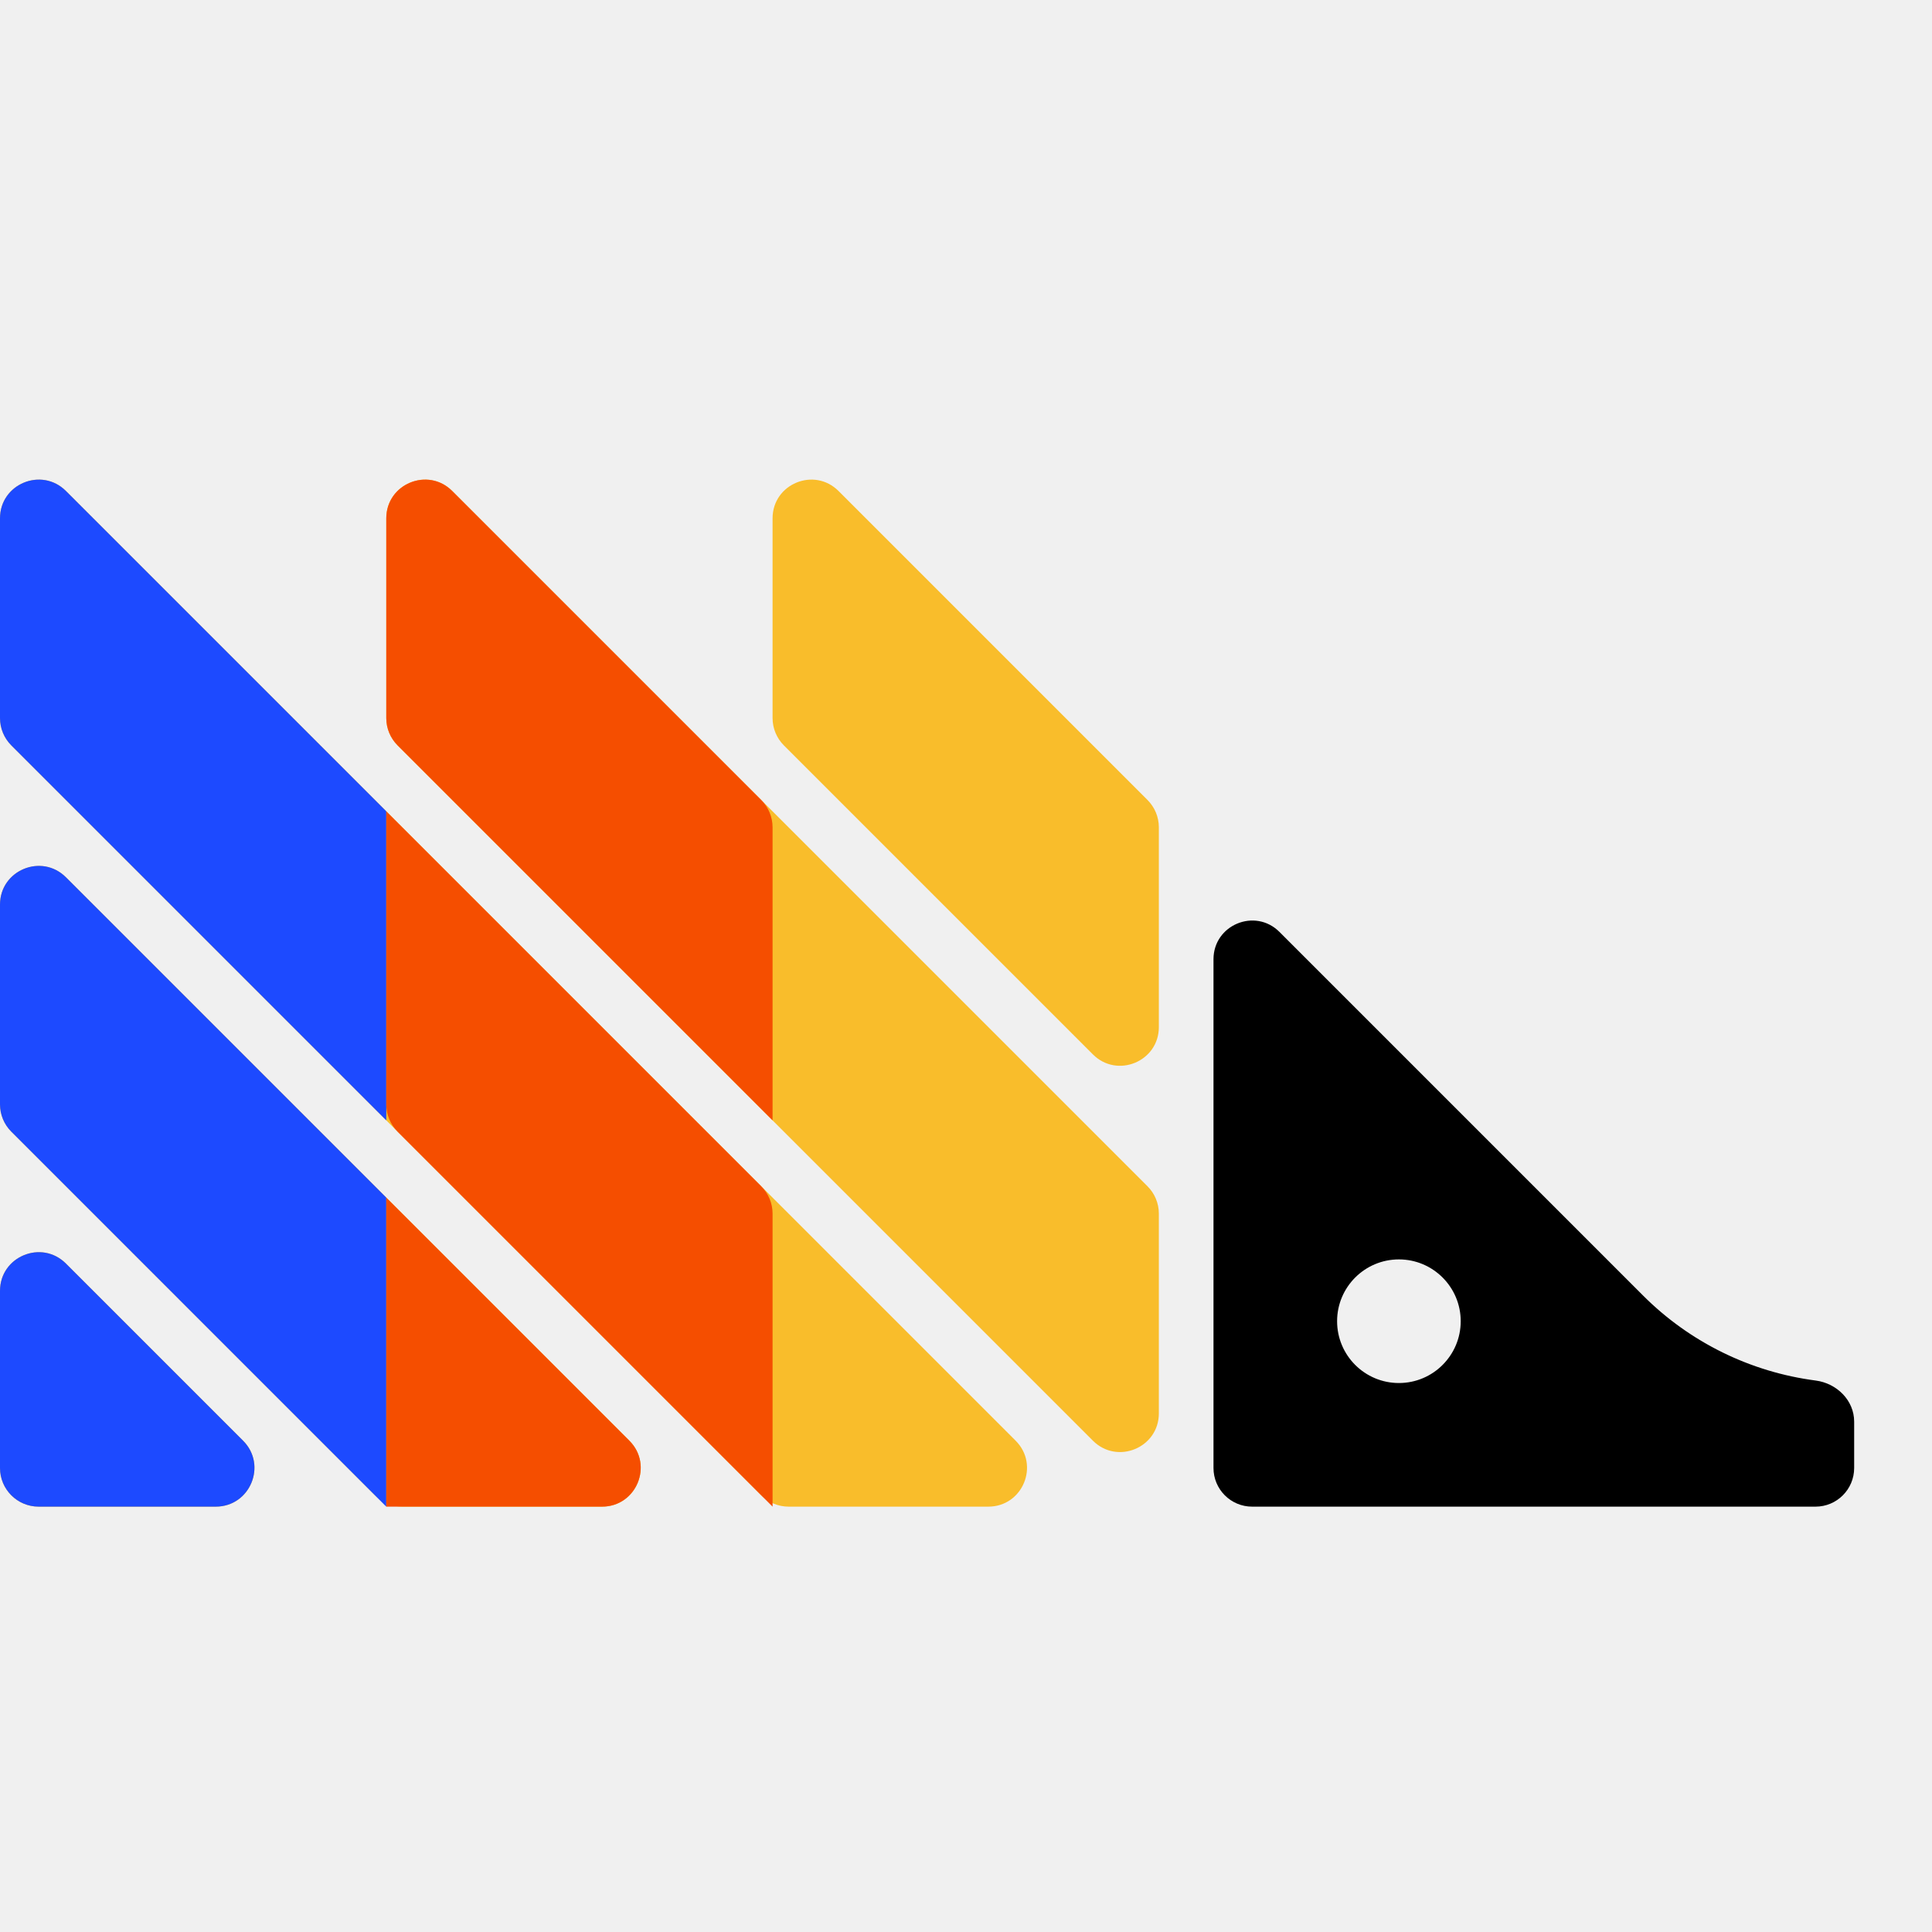
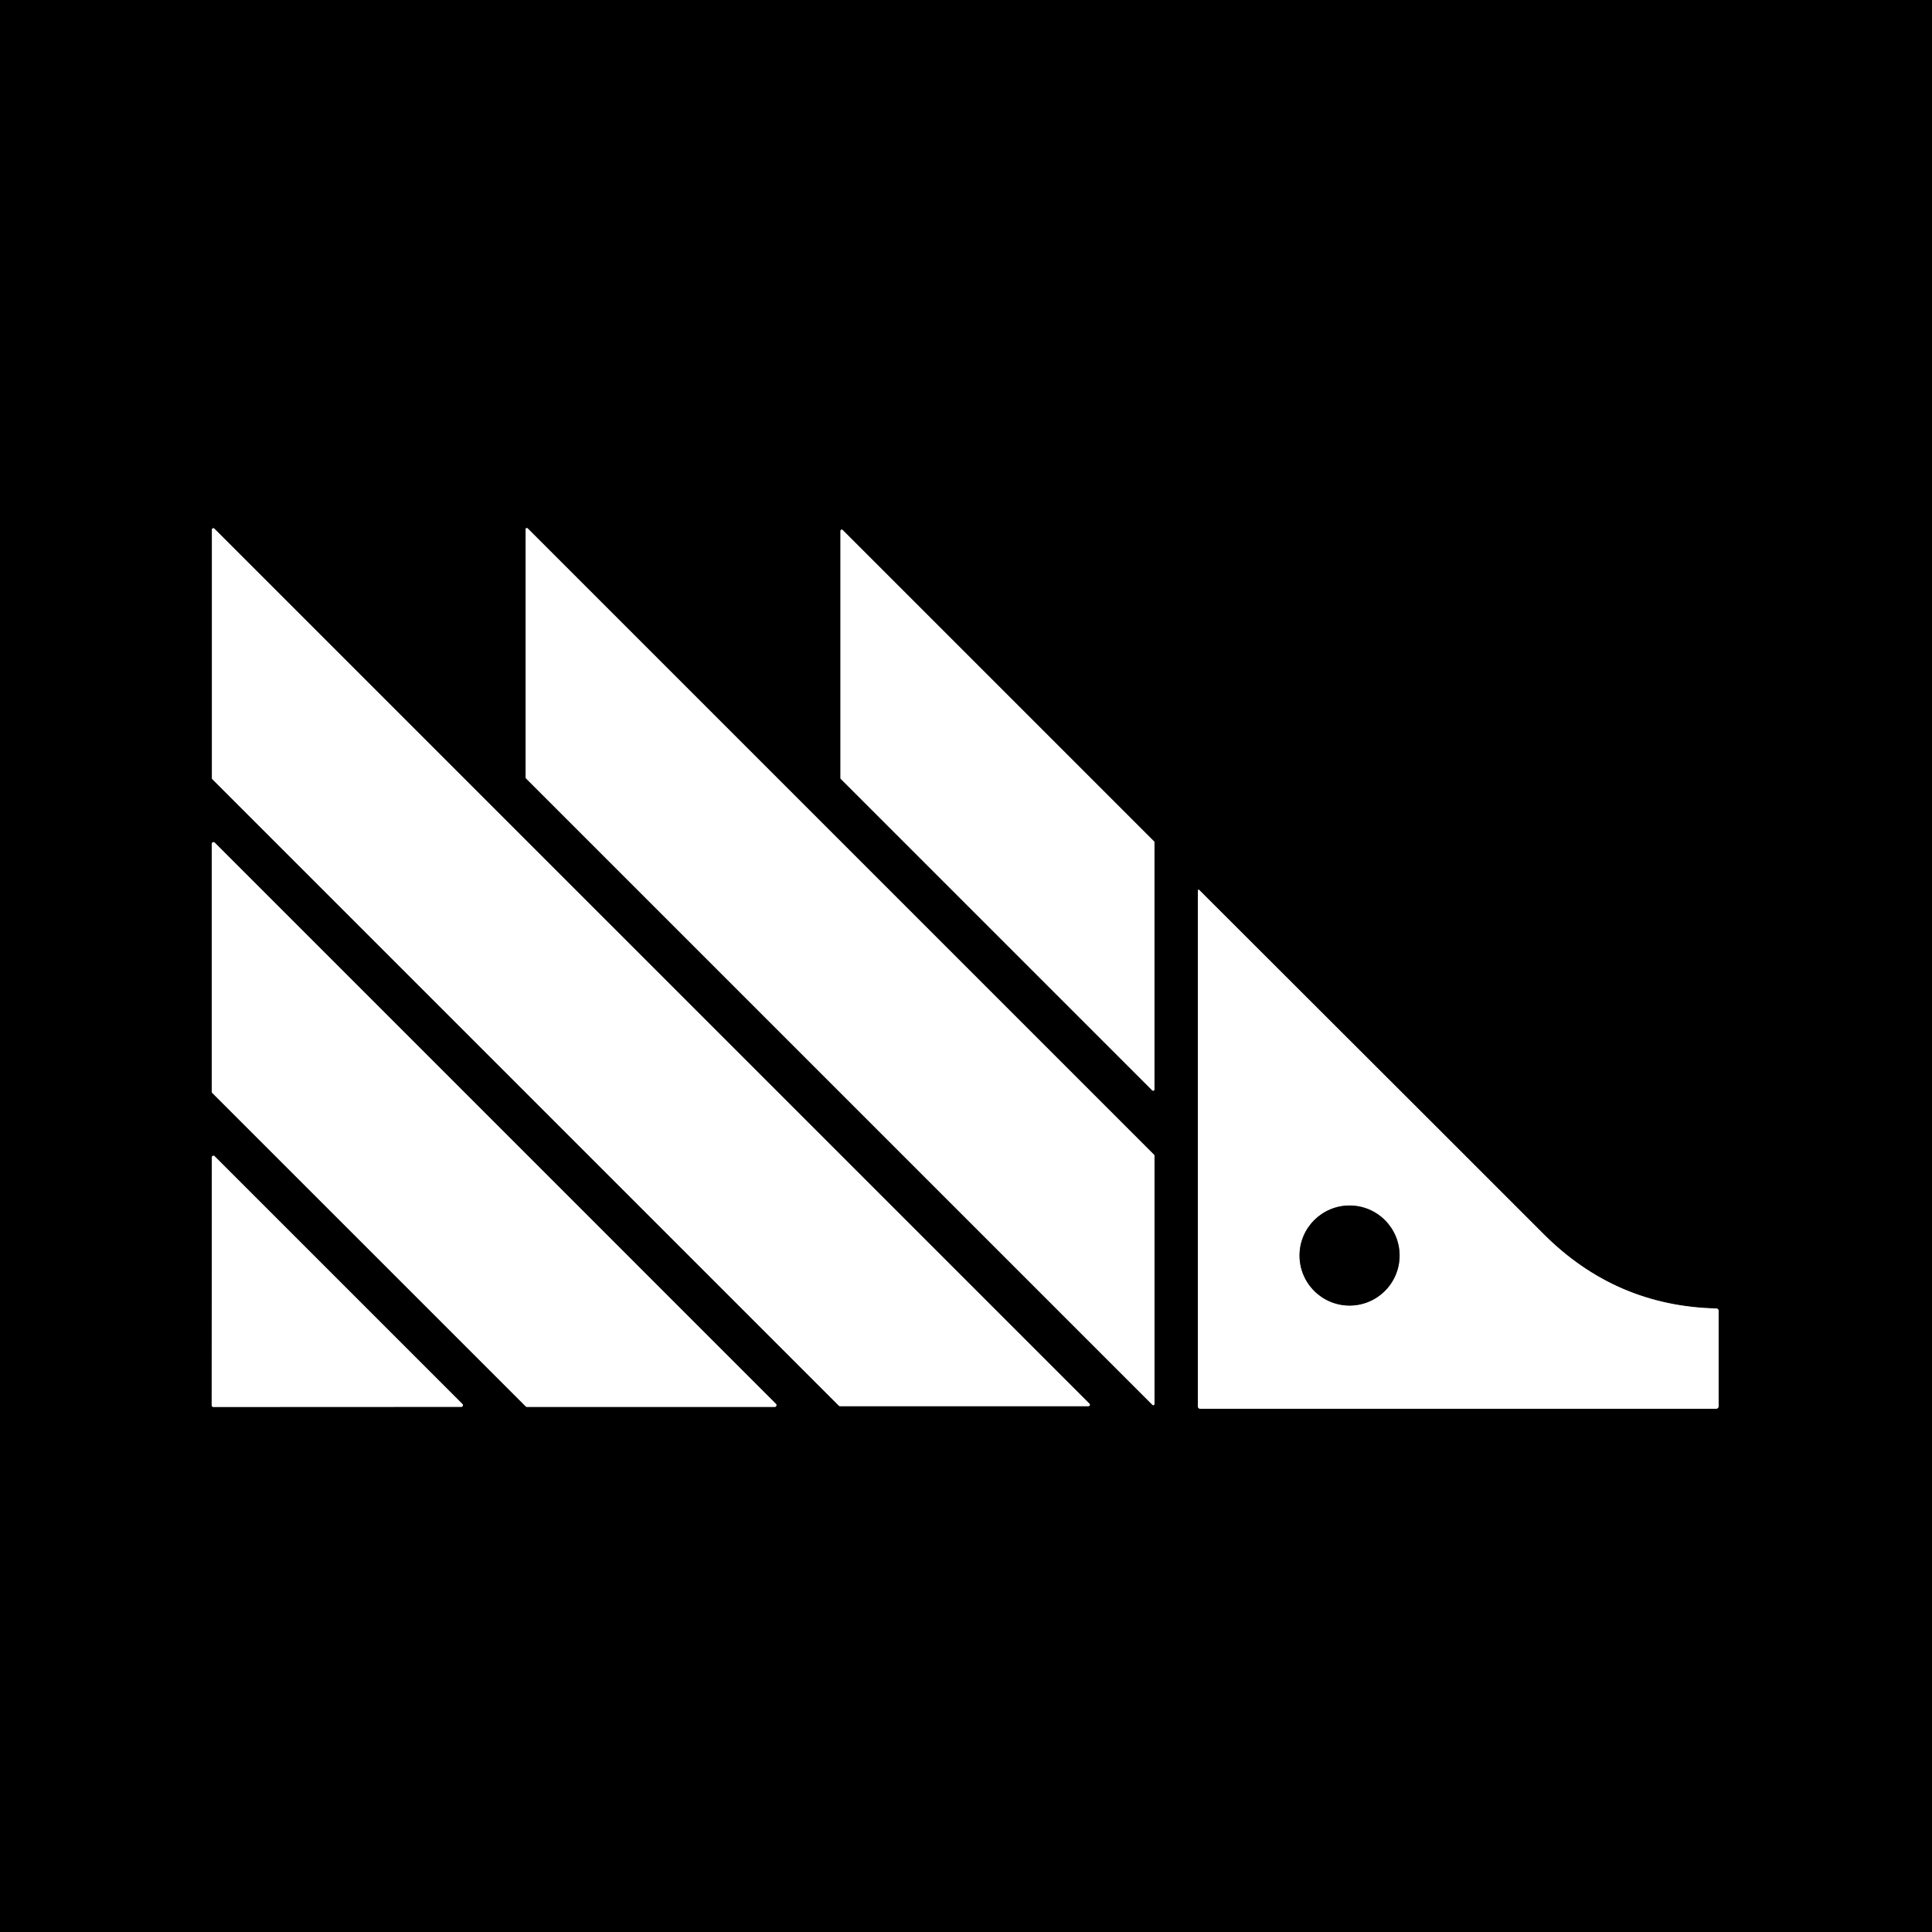
- <svg xmlns="http://www.w3.org/2000/svg" width="128" height="128" viewBox="0 0 128 128" fill="none">
-   <path d="M27.882 69.647C26.939 71.534 24.246 71.534 23.303 69.647L21.047 65.134C20.686 64.413 20.686 63.565 21.047 62.844L23.303 58.332C24.246 56.445 26.939 56.445 27.882 58.332L30.139 62.844C30.499 63.565 30.499 64.413 30.139 65.134L27.882 69.647ZM27.882 95.239C26.939 97.126 24.246 97.126 23.303 95.239L21.047 90.727C20.686 90.006 20.686 89.157 21.047 88.437L23.303 83.924C24.246 82.037 26.939 82.037 27.882 83.924L30.139 88.437C30.499 89.157 30.499 90.006 30.139 90.727L27.882 95.239Z" fill="#1D4AFF" />
-   <path d="M0 85.525C0 83.244 2.757 82.102 4.37 83.715L16.104 95.448C17.716 97.061 16.574 99.819 14.293 99.819H2.56C1.146 99.819 0 98.672 0 97.259V85.525ZM0 73.166C0 73.845 0.27 74.496 0.75 74.976L24.843 99.069C25.323 99.549 25.974 99.819 26.653 99.819H39.886C42.166 99.819 43.309 97.061 41.696 95.448L4.37 58.123C2.757 56.51 0 57.652 0 59.933V73.166ZM0 47.574C0 48.252 0.27 48.904 0.75 49.384L50.435 99.069C50.915 99.549 51.566 99.819 52.245 99.819H65.478C67.759 99.819 68.901 97.061 67.288 95.448L4.37 32.53C2.757 30.918 0 32.06 0 34.34V47.574ZM25.592 47.574C25.592 48.252 25.862 48.904 26.342 49.384L72.407 95.448C74.02 97.061 76.777 95.919 76.777 93.638V80.405C76.777 79.726 76.507 79.075 76.027 78.595L29.962 32.53C28.35 30.918 25.592 32.06 25.592 34.34V47.574ZM55.555 32.53C53.942 30.918 51.185 32.06 51.185 34.34V47.574C51.185 48.252 51.455 48.904 51.934 49.384L72.407 69.856C74.02 71.469 76.777 70.327 76.777 68.046V54.813C76.777 54.134 76.507 53.483 76.027 53.003L55.555 32.53Z" fill="#F9BD2B" />
-   <path d="M108.863 85.839L84.767 61.742C83.154 60.13 80.397 61.272 80.397 63.553V97.258C80.397 98.672 81.543 99.819 82.957 99.819H120.283C121.697 99.819 122.843 98.672 122.843 97.258V94.189C122.843 92.775 121.692 91.646 120.29 91.463C115.987 90.903 111.963 88.938 108.863 85.839ZM92.681 91.629C90.42 91.629 88.586 89.795 88.586 87.534C88.586 85.274 90.42 83.439 92.681 83.439C94.941 83.439 96.776 85.274 96.776 87.534C96.776 89.795 94.941 91.629 92.681 91.629Z" fill="black" />
-   <path d="M0 97.259C0 98.672 1.146 99.819 2.56 99.819H14.293C16.574 99.819 17.716 97.061 16.104 95.448L4.37 83.715C2.757 82.102 0 83.244 0 85.525V97.259ZM25.592 53.752L4.37 32.53C2.757 30.918 0 32.06 0 34.34V47.574C0 48.252 0.27 48.904 0.75 49.384L25.592 74.226V53.752ZM4.37 58.123C2.757 56.51 0 57.652 0 59.933V73.166C0 73.845 0.27 74.496 0.75 74.976L25.592 99.819V79.345L4.37 58.123Z" fill="#1D4AFF" />
-   <path d="M51.185 54.813C51.185 54.134 50.915 53.483 50.435 53.003L29.962 32.53C28.35 30.918 25.592 32.06 25.592 34.34V47.574C25.592 48.252 25.862 48.904 26.342 49.384L51.185 74.226V54.813ZM25.592 99.819H39.886C42.166 99.819 43.309 97.061 41.696 95.448L25.592 79.345V99.819ZM25.592 53.752V73.166C25.592 73.845 25.862 74.496 26.342 74.976L51.185 99.819V80.405C51.185 79.726 50.915 79.075 50.435 78.595L25.592 53.752Z" fill="#F54E00" />
+ <svg xmlns="http://www.w3.org/2000/svg" version="1.1" viewBox="0.00 0.00 512.00 512.00" width="128" height="128">
+   <g stroke-width="2.00" fill="none" stroke-linecap="butt">
+     <path stroke="#808080" vector-effect="non-scaling-stroke" d="   M 288.45 372.65   A 0.38 0.38 0.0 0 0 288.72 372.00   L 56.81 140.10   A 0.38 0.38 0.0 0 0 56.16 140.37   L 56.16 206.22   A 0.38 0.38 0.0 0 0 56.27 206.49   L 222.32 372.54   A 0.38 0.38 0.0 0 0 222.59 372.65   L 288.45 372.65" />
+     <path stroke="#808080" vector-effect="non-scaling-stroke" d="   M 305.95 306.27   A 0.31 0.31 0.0 0 0 305.86 306.05   L 139.83 140.02   A 0.31 0.31 0.0 0 0 139.30 140.24   L 139.30 206.06   A 0.31 0.31 0.0 0 0 139.39 206.28   L 305.42 372.31   A 0.31 0.31 0.0 0 0 305.95 372.09   L 305.95 306.27" />
+     <path stroke="#808080" vector-effect="non-scaling-stroke" d="   M 222.73 206.19   A 0.34 0.34 0.0 0 0 222.83 206.43   L 305.36 288.96   A 0.34 0.34 0.0 0 0 305.94 288.72   L 305.94 223.22   A 0.34 0.34 0.0 0 0 305.84 222.98   L 223.31 140.45   A 0.34 0.34 0.0 0 0 222.73 140.69   L 222.73 206.19" />
+     <path stroke="#808080" vector-effect="non-scaling-stroke" d="   M 205.31 372.85   A 0.47 0.47 0.0 0 0 205.64 372.05   L 56.91 223.31   A 0.47 0.47 0.0 0 0 56.11 223.64   L 56.11 289.31   A 0.47 0.47 0.0 0 0 56.25 289.64   L 139.32 372.71   A 0.47 0.47 0.0 0 0 139.65 372.85   L 205.31 372.85" />
+     <path stroke="#808080" vector-effect="non-scaling-stroke" d="   M 317.44 236.00   L 317.44 372.71   A 0.63 0.63 0.0 0 0 318.07 373.34   L 454.80 373.34   A 0.66 0.65 -90.0 0 0 455.45 372.68   L 455.45 347.35   A 0.59 0.59 0.0 0 0 454.88 346.76   Q 428.13 346.15 409.02 326.99   Q 397.23 315.16 317.80 235.85   A 0.21 0.21 0.0 0 0 317.44 236.00" />
+     <path stroke="#808080" vector-effect="non-scaling-stroke" d="   M 122.24 372.83   A 0.44 0.44 0.0 0 0 122.55 372.08   L 56.88 306.41   A 0.44 0.44 0.0 0 0 56.13 306.72   L 56.10 372.42   A 0.44 0.44 0.0 0 0 56.54 372.86   L 122.24 372.83" />
+     <path stroke="#808080" vector-effect="non-scaling-stroke" d="   M 370.91 332.73   A 13.26 13.26 0.0 0 0 357.65 319.47   A 13.26 13.26 0.0 0 0 344.39 332.73   A 13.26 13.26 0.0 0 0 357.65 345.99   A 13.26 13.26 0.0 0 0 370.91 332.73" />
+   </g>
+   <path fill="#000000" d="   M 512.00 0.00   L 512.00 512.00   L 0.00 512.00   L 0.00 0.00   L 512.00 0.00   Z   M 288.45 372.65   A 0.38 0.38 0.0 0 0 288.72 372.00   L 56.81 140.10   A 0.38 0.38 0.0 0 0 56.16 140.37   L 56.16 206.22   A 0.38 0.38 0.0 0 0 56.27 206.49   L 222.32 372.54   A 0.38 0.38 0.0 0 0 222.59 372.65   L 288.45 372.65   Z   M 305.95 306.27   A 0.31 0.31 0.0 0 0 305.86 306.05   L 139.83 140.02   A 0.31 0.31 0.0 0 0 139.30 140.24   L 139.30 206.06   A 0.31 0.31 0.0 0 0 139.39 206.28   L 305.42 372.31   A 0.31 0.31 0.0 0 0 305.95 372.09   L 305.95 306.27   Z   M 222.73 206.19   A 0.34 0.34 0.0 0 0 222.83 206.43   L 305.36 288.96   A 0.34 0.34 0.0 0 0 305.94 288.72   L 305.94 223.22   A 0.34 0.34 0.0 0 0 305.84 222.98   L 223.31 140.45   A 0.34 0.34 0.0 0 0 222.73 140.69   L 222.73 206.19   Z   M 205.31 372.85   A 0.47 0.47 0.0 0 0 205.64 372.05   L 56.91 223.31   A 0.47 0.47 0.0 0 0 56.11 223.64   L 56.11 289.31   A 0.47 0.47 0.0 0 0 56.25 289.64   L 139.32 372.71   A 0.47 0.47 0.0 0 0 139.65 372.85   L 205.31 372.85   Z   M 317.44 236.00   L 317.44 372.71   A 0.63 0.63 0.0 0 0 318.07 373.34   L 454.80 373.34   A 0.66 0.65 -90.0 0 0 455.45 372.68   L 455.45 347.35   A 0.59 0.59 0.0 0 0 454.88 346.76   Q 428.13 346.15 409.02 326.99   Q 397.23 315.16 317.80 235.85   A 0.21 0.21 0.0 0 0 317.44 236.00   Z   M 122.24 372.83   A 0.44 0.44 0.0 0 0 122.55 372.08   L 56.88 306.41   A 0.44 0.44 0.0 0 0 56.13 306.72   L 56.10 372.42   A 0.44 0.44 0.0 0 0 56.54 372.86   L 122.24 372.83   Z" />
+   <path fill="#ffffff" d="   M 288.45 372.65   L 222.59 372.65   A 0.38 0.38 0.0 0 1 222.32 372.54   L 56.27 206.49   A 0.38 0.38 0.0 0 1 56.16 206.22   L 56.16 140.37   A 0.38 0.38 0.0 0 1 56.81 140.10   L 288.72 372.00   A 0.38 0.38 0.0 0 1 288.45 372.65   Z" />
+   <path fill="#ffffff" d="   M 305.95 306.27   L 305.95 372.09   A 0.31 0.31 0.0 0 1 305.42 372.31   L 139.39 206.28   A 0.31 0.31 0.0 0 1 139.30 206.06   L 139.30 140.24   A 0.31 0.31 0.0 0 1 139.83 140.02   L 305.86 306.05   A 0.31 0.31 0.0 0 1 305.95 306.27   Z" />
+   <path fill="#ffffff" d="   M 222.73 206.19   L 222.73 140.69   A 0.34 0.34 0.0 0 1 223.31 140.45   L 305.84 222.98   A 0.34 0.34 0.0 0 1 305.94 223.22   L 305.94 288.72   A 0.34 0.34 0.0 0 1 305.36 288.96   L 222.83 206.43   A 0.34 0.34 0.0 0 1 222.73 206.19   Z" />
+   <path fill="#ffffff" d="   M 205.31 372.85   L 139.65 372.85   A 0.47 0.47 0.0 0 1 139.32 372.71   L 56.25 289.64   A 0.47 0.47 0.0 0 1 56.11 289.31   L 56.11 223.64   A 0.47 0.47 0.0 0 1 56.91 223.31   L 205.64 372.05   A 0.47 0.47 0.0 0 1 205.31 372.85   Z" />
+   <path fill="#ffffff" d="   M 317.44 236.00   A 0.21 0.21 0.0 0 1 317.80 235.85   Q 397.23 315.16 409.02 326.99   Q 428.13 346.15 454.88 346.76   A 0.59 0.59 0.0 0 1 455.45 347.35   L 455.45 372.68   A 0.66 0.65 -90.0 0 1 454.80 373.34   L 318.07 373.34   A 0.63 0.63 0.0 0 1 317.44 372.71   L 317.44 236.00   Z   M 370.91 332.73   A 13.26 13.26 0.0 0 0 357.65 319.47   A 13.26 13.26 0.0 0 0 344.39 332.73   A 13.26 13.26 0.0 0 0 357.65 345.99   A 13.26 13.26 0.0 0 0 370.91 332.73   Z" />
+   <path fill="#ffffff" d="   M 122.24 372.83   L 56.54 372.86   A 0.44 0.44 0.0 0 1 56.10 372.42   L 56.13 306.72   A 0.44 0.44 0.0 0 1 56.88 306.41   L 122.55 372.08   A 0.44 0.44 0.0 0 1 122.24 372.83   Z" />
+   <circle fill="#000000" cx="357.65" cy="332.73" r="13.26" />
</svg>
